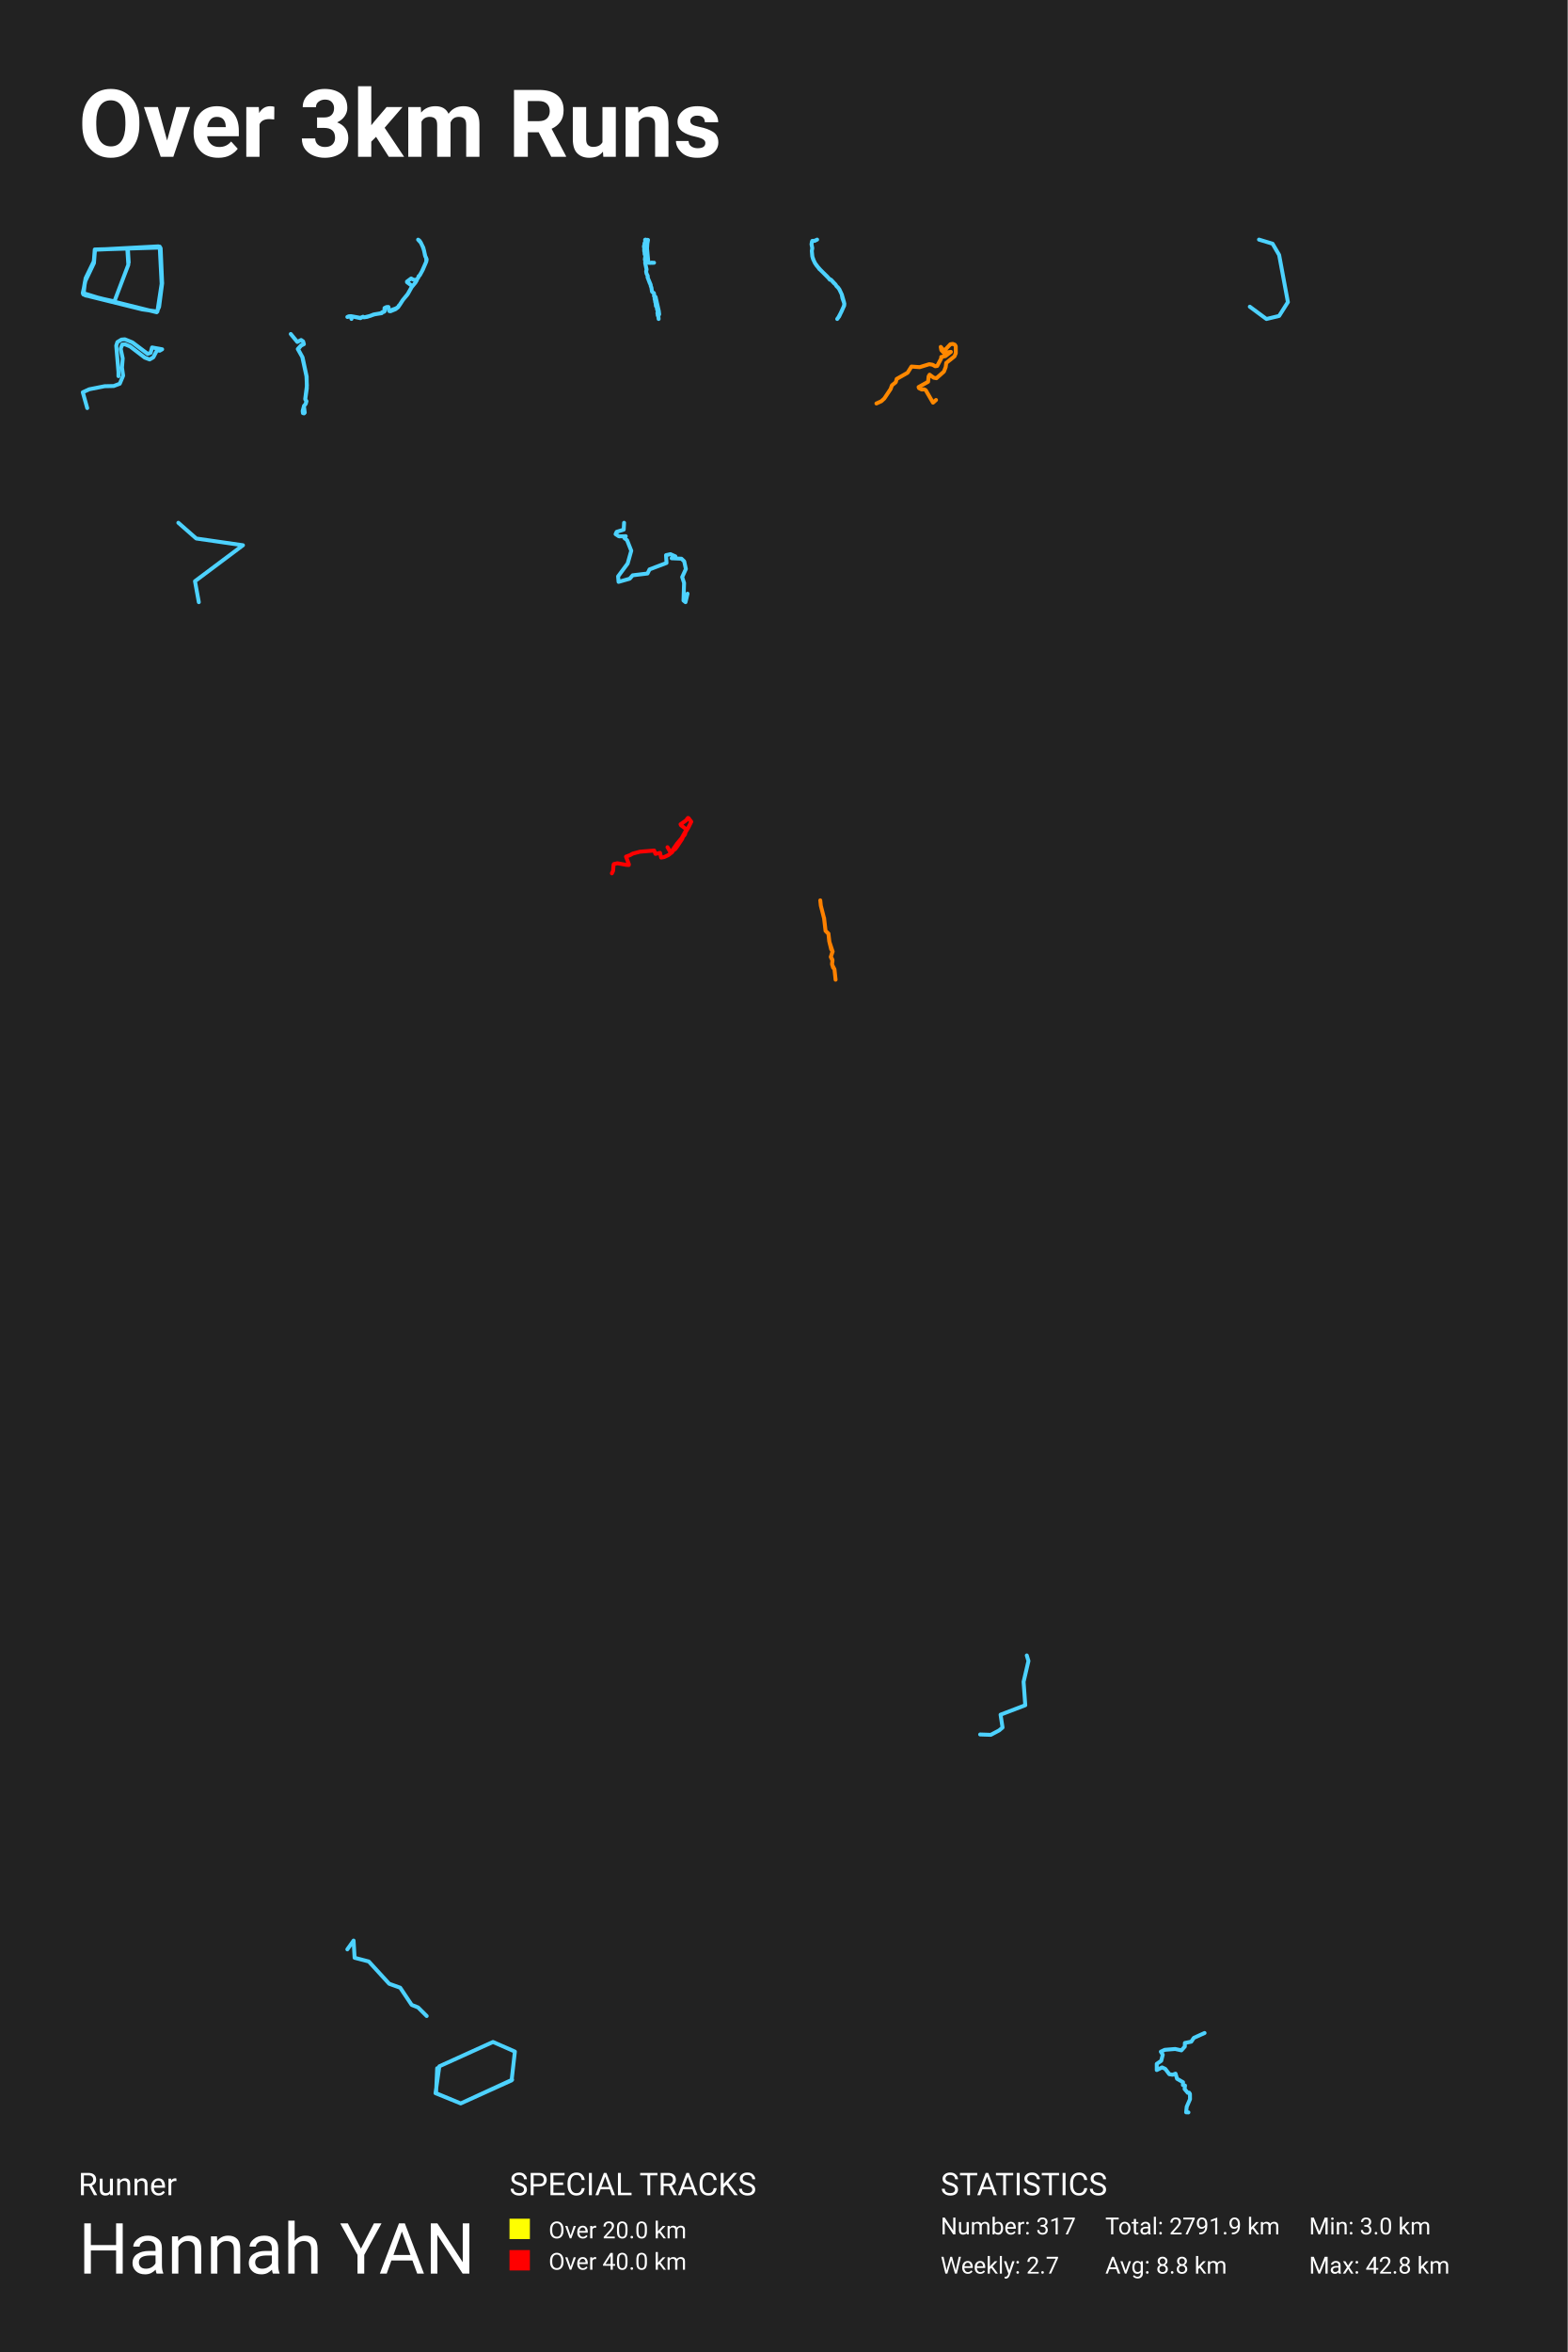
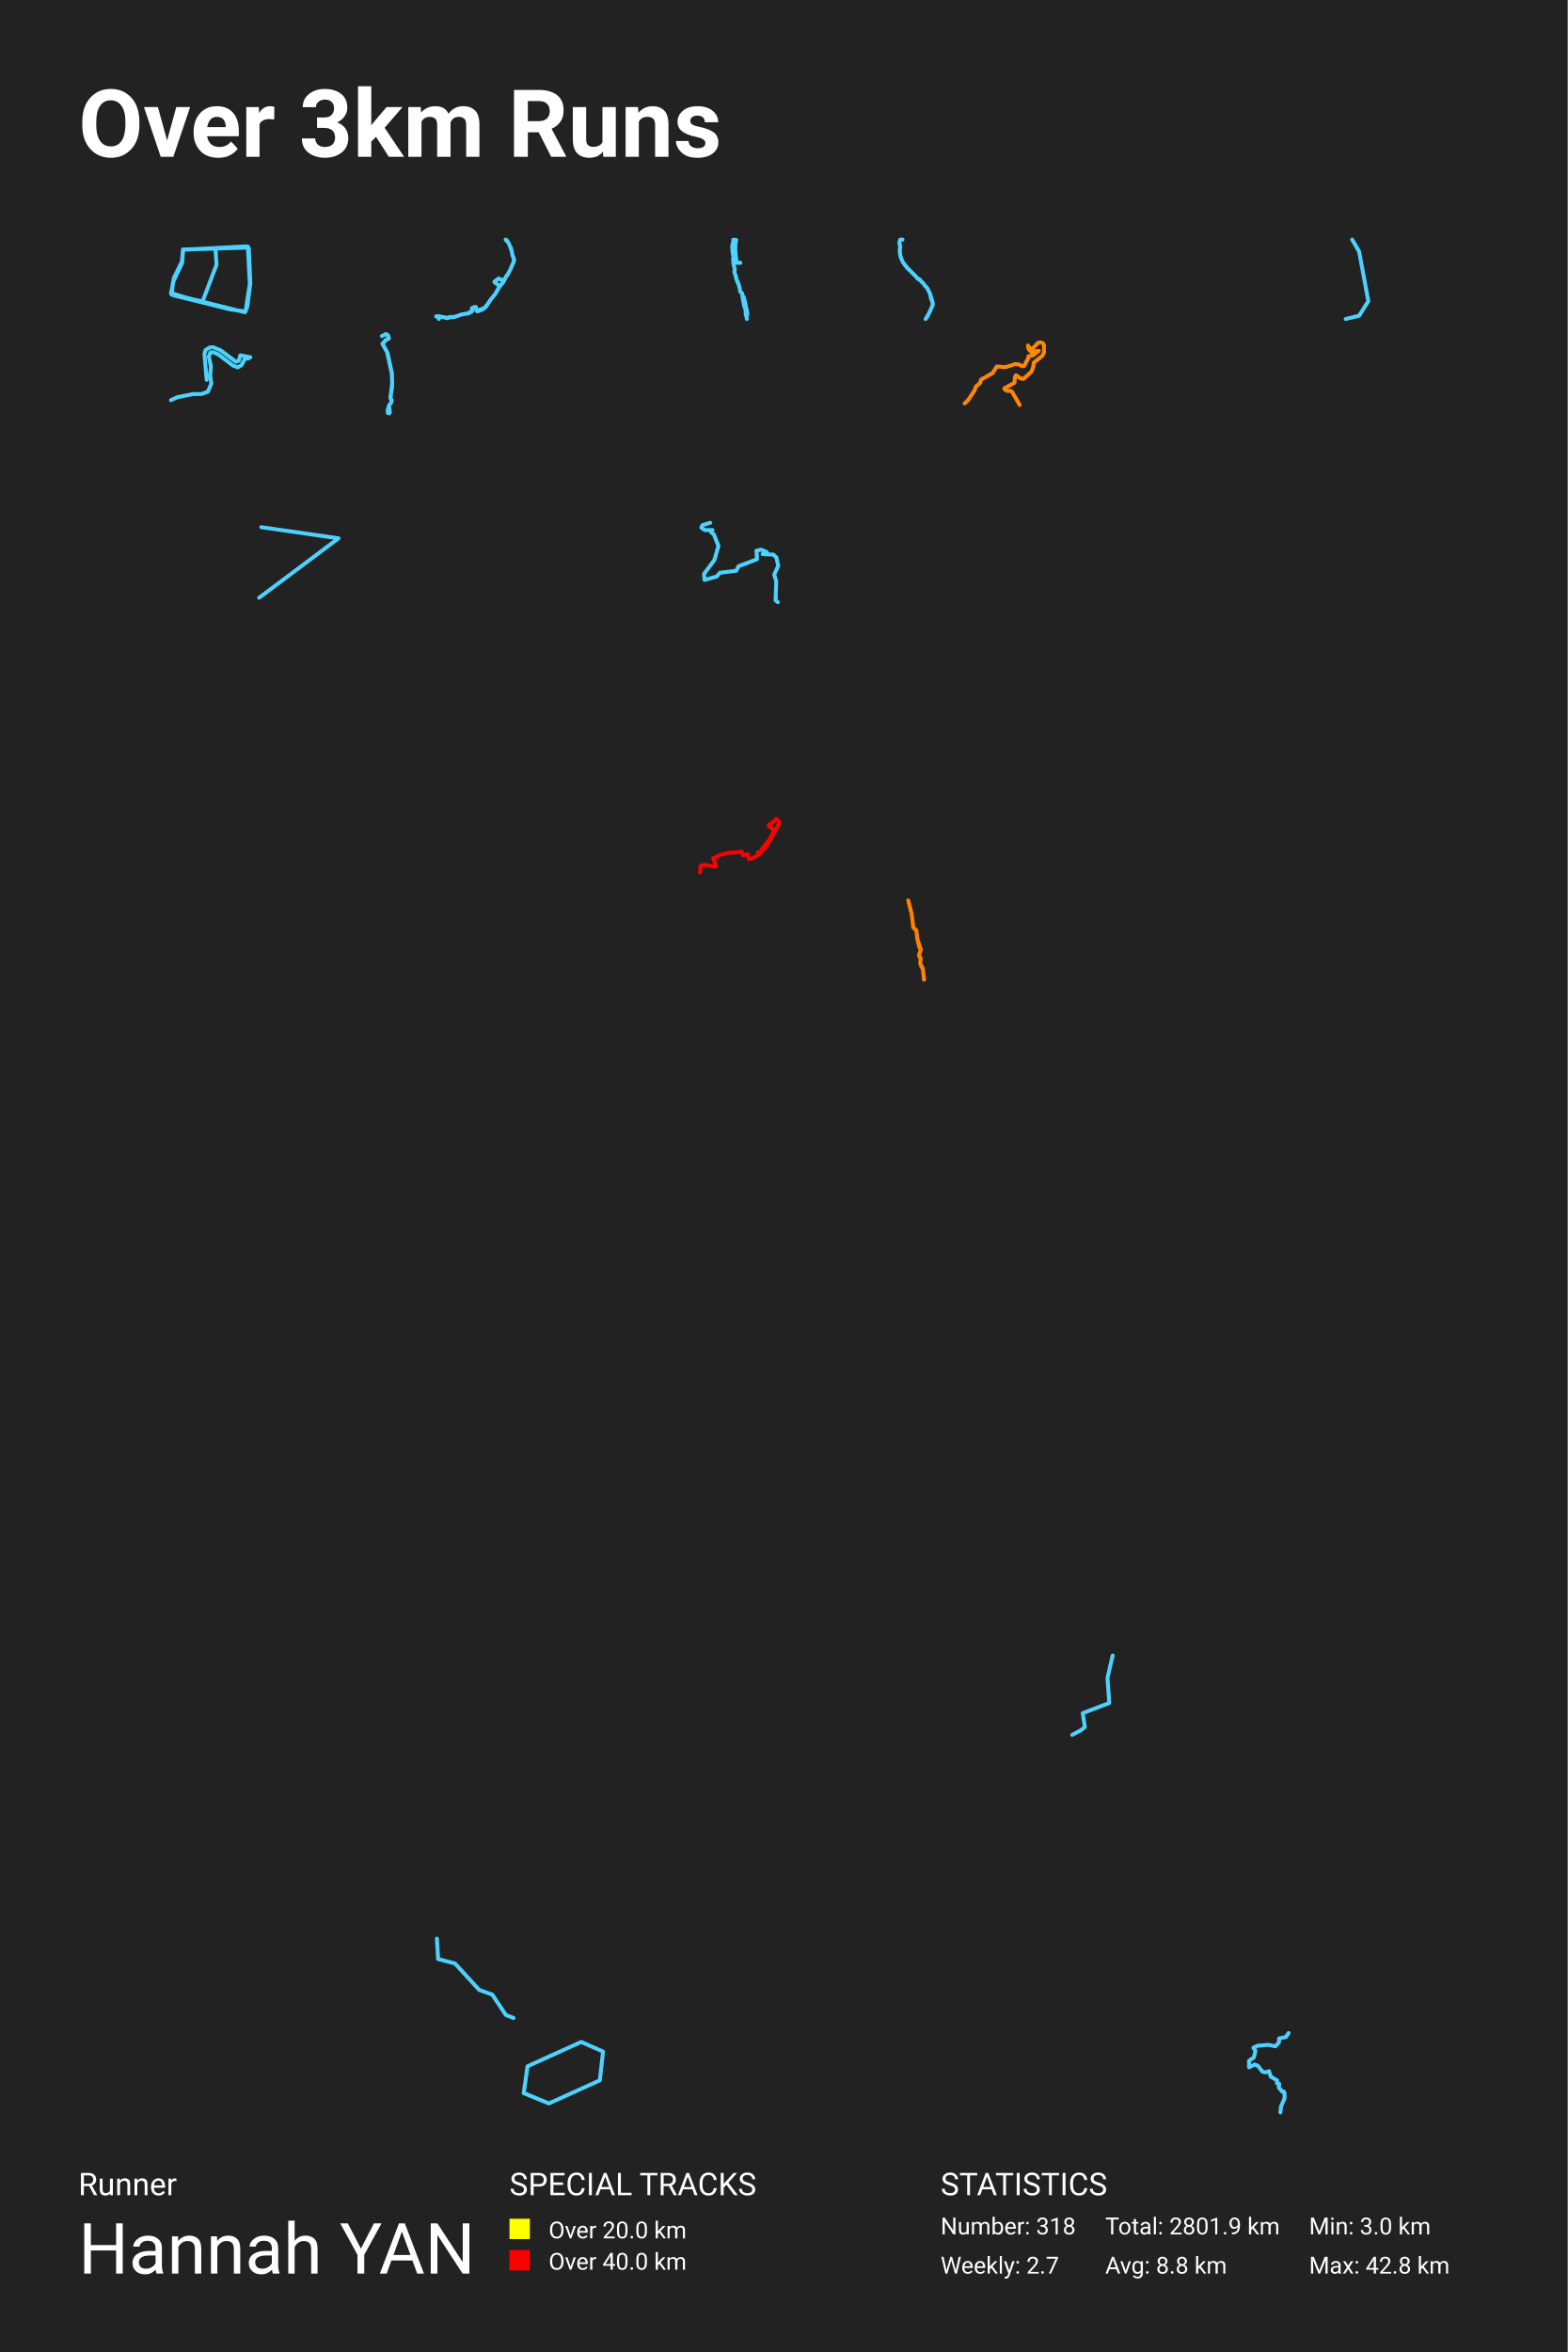
<svg xmlns="http://www.w3.org/2000/svg" baseProfile="full" height="300mm" version="1.1" viewBox="0,0,200,300" width="200mm">
  <defs />
  <rect fill="#222222" height="300" width="200" x="0" y="0" />
  <text fill="#FFFFFF" style="font-size:12px; font-family:-apple-system, BlinkMacSystemFont, 'Segoe UI', Roboto, 'Helvetica Neue', Arial, sans-serif; font-weight:bold;" x="10" y="20">Over 3km Runs</text>
  <text fill="#FFFFFF" style="font-size:4px; font-family:-apple-system, BlinkMacSystemFont, 'Segoe UI', Roboto, 'Helvetica Neue', Arial, sans-serif;" x="10" y="280">Runner</text>
  <text fill="#FFFFFF" style="font-size:9px; font-family:-apple-system, BlinkMacSystemFont, 'Segoe UI', Roboto, 'Helvetica Neue', Arial, sans-serif;" x="10" y="290">Hannah YAN</text>
  <text fill="#FFFFFF" style="font-size:4px; font-family:-apple-system, BlinkMacSystemFont, 'Segoe UI', Roboto, 'Helvetica Neue', Arial, sans-serif;" x="65" y="280">SPECIAL TRACKS</text>
  <rect fill="yellow" height="2.6" width="2.6" x="65" y="283" />
  <text fill="#FFFFFF" style="font-size:3px; font-family:-apple-system, BlinkMacSystemFont, 'Segoe UI', Roboto, 'Helvetica Neue', Arial, sans-serif;" x="70" y="285.5">Over 20.0 km</text>
  <rect fill="red" height="2.6" width="2.6" x="65" y="287" />
  <text fill="#FFFFFF" style="font-size:3px; font-family:-apple-system, BlinkMacSystemFont, 'Segoe UI', Roboto, 'Helvetica Neue', Arial, sans-serif;" x="70" y="289.5">Over 40.0 km</text>
  <text fill="#FFFFFF" style="font-size:4px; font-family:-apple-system, BlinkMacSystemFont, 'Segoe UI', Roboto, 'Helvetica Neue', Arial, sans-serif;" x="120" y="280">STATISTICS</text>
-   <text fill="#FFFFFF" style="font-size:3px; font-family:-apple-system, BlinkMacSystemFont, 'Segoe UI', Roboto, 'Helvetica Neue', Arial, sans-serif;" x="120" y="285">Number: 317</text>
+   <text fill="#FFFFFF" style="font-size:3px; font-family:-apple-system, BlinkMacSystemFont, 'Segoe UI', Roboto, 'Helvetica Neue', Arial, sans-serif;" x="120" y="285">Number: 318</text>
  <text fill="#FFFFFF" style="font-size:3px; font-family:-apple-system, BlinkMacSystemFont, 'Segoe UI', Roboto, 'Helvetica Neue', Arial, sans-serif;" x="120" y="290">Weekly: 2.7</text>
-   <text fill="#FFFFFF" style="font-size:3px; font-family:-apple-system, BlinkMacSystemFont, 'Segoe UI', Roboto, 'Helvetica Neue', Arial, sans-serif;" x="141" y="285">Total: 2791.9 km</text>
+   <text fill="#FFFFFF" style="font-size:3px; font-family:-apple-system, BlinkMacSystemFont, 'Segoe UI', Roboto, 'Helvetica Neue', Arial, sans-serif;" x="141" y="285">Total: 2801.9 km</text>
  <text fill="#FFFFFF" style="font-size:3px; font-family:-apple-system, BlinkMacSystemFont, 'Segoe UI', Roboto, 'Helvetica Neue', Arial, sans-serif;" x="141" y="290">Avg: 8.8 km</text>
  <text fill="#FFFFFF" style="font-size:3px; font-family:-apple-system, BlinkMacSystemFont, 'Segoe UI', Roboto, 'Helvetica Neue', Arial, sans-serif;" x="167" y="285">Min: 3.0 km</text>
  <text fill="#FFFFFF" style="font-size:3px; font-family:-apple-system, BlinkMacSystemFont, 'Segoe UI', Roboto, 'Helvetica Neue', Arial, sans-serif;" x="167" y="290">Max: 42.8 km</text>
-   <polyline fill="none" opacity="1" points="16.418,33.484 16.314,31.699 12.089,31.82 11.971,33.328 10.918,35.495 10.592,37.488 19.991,39.829 20.302,39.118 20.688,36.136 20.45,31.577 12.104,31.837 11.956,33.432 10.992,35.356 10.577,37.402 11.482,37.818 18.138,39.465 20.08,39.742 20.673,35.859 20.495,31.681 20.213,31.421 12.119,31.855 12,33.363 11.022,35.27 10.562,37.367 13.928,38.407 19.961,39.811 20.287,39.17 20.628,36.327 20.376,31.456 12.119,31.855 11.986,33.554 10.829,35.98 10.592,37.384 10.874,37.679 14.595,38.442 16.374,33.762 16.24,31.681 12.134,31.855 11.941,33.502 10.844,35.911 10.651,37.575 14.654,38.459" stroke="#4dd2ff" stroke-dasharray="none" stroke-linecap="round" stroke-linejoin="round" stroke-width="0.5" />
-   <polyline fill="none" opacity="1" points="44.312,40.428 44.499,40.343 44.779,40.324 45.979,40.545 46.313,40.4 46.405,40.469 46.524,40.469 47.27,40.28 47.643,40.122 48.708,39.933 48.718,39.842 48.993,39.776 49.064,39.703 49.101,39.599 49.053,39.296 49.336,39.177 49.557,39.155 49.662,39.678 49.797,39.709 50.447,39.445 50.795,39.18 51.385,38.275 51.984,37.56 52.518,36.614 52.488,36.409 51.927,35.996 51.919,35.917 52.456,35.52 52.655,35.636 53.035,35.759 53.127,35.63 53.238,35.573 53.367,35.4 53.399,35.242 53.542,35.116 53.834,34.609 54.381,33.373 54.438,33.083 54.222,32.585 54.098,31.948 53.922,31.446 53.688,30.951 53.34,30.57 53.496,30.674 53.656,30.895 54.009,31.613 54.273,32.739 54.373,32.897 54.386,33.36 53.947,34.391 53.558,35.113 53.394,35.264 53.386,35.368 53.211,35.602 53.184,35.734 52.998,36.046 52.52,36.62 52.048,37.465 51.401,38.259 50.973,38.924 50.859,39.006 50.819,39.139 50.501,39.344 50.107,39.479 49.767,39.668 49.646,39.627 49.544,39.151 49.301,39.167 49.058,39.287 49.047,39.694 48.988,39.76 48.791,39.801 48.691,39.949 47.799,40.088 46.828,40.419 46.418,40.472 46.316,40.4 45.971,40.583 44.852,40.34 44.749,40.387 44.841,40.68 44.728,40.365 44.517,40.374 44.334,40.434" stroke="#4dd2ff" stroke-dasharray="none" stroke-linecap="round" stroke-linejoin="round" stroke-width="0.5" />
-   <polyline fill="none" opacity="1" points="83.442,33.513 83.209,33.525 83.16,33.492 83.041,33.532 82.717,33.52 82.548,31.698 82.589,31.067 82.672,30.605 82.605,30.589 82.542,30.622 82.35,30.562 82.297,30.584 82.33,30.802 82.214,31.058 82.228,31.214 82.155,31.371 82.155,31.541 82.232,31.684 82.176,31.802 82.196,32.094 82.249,32.245 82.228,32.397 82.336,32.627 82.267,33.089 82.297,33.217 82.35,33.286 82.307,33.466 82.315,33.582 82.49,34.371 82.433,34.632 82.48,34.873 82.638,35.203 82.607,35.359 83.021,36.342 83.008,36.428 83.104,36.684 83.179,37.186 83.244,37.266 83.418,37.38 83.468,37.655 83.428,37.731 83.608,37.845 83.6,37.904 83.505,37.989 83.517,38.162 83.578,38.347 83.586,38.513 83.633,38.607 83.683,39.043 83.785,39.138 83.819,39.43 83.922,39.749 83.868,39.934 83.916,40.045 83.9,40.166 83.935,40.29 83.987,40.335 84.026,40.688 83.983,40.285 84.095,40.088 84.046,39.671 83.641,37.885 83.426,37.738 83.466,37.653 83.432,37.416 83.215,37.24 83.173,37.172 83.11,36.702 83.008,36.432 83.017,36.347 82.899,36.122 82.646,35.451 82.638,35.214 82.484,34.895 82.429,34.624 82.486,34.373 82.315,33.577 82.311,33.463 82.354,33.304" stroke="#4dd2ff" stroke-dasharray="none" stroke-linecap="round" stroke-linejoin="round" stroke-width="0.5" />
-   <polyline fill="none" opacity="1" points="104.246,30.562 103.917,30.721 103.63,30.724 103.591,30.814 103.528,31.155 103.63,31.657 103.565,32.006 103.64,32.735 103.808,33.209 104.006,33.611 104.209,33.905 104.731,34.495 105.539,35.28 105.875,35.673 105.952,35.643 106.04,35.703 106.6,36.298 106.717,36.497 106.915,36.683 107.074,36.898 107.396,37.567 107.676,38.543 107.711,38.819 107.657,39.051 107.349,39.757 106.974,40.464 106.808,40.688 107.058,40.36 107.697,38.983 107.722,38.726 107.475,38.03 107.384,37.548 107.095,36.923 106.897,36.653 106.74,36.522 106.563,36.249 106.416,36.137 106.012,35.687 105.949,35.657 105.868,35.679 105.753,35.515 104.671,34.424 104.556,34.344 103.971,33.559 103.733,33.051 103.628,32.696 103.567,32.006 103.628,31.657 103.53,31.149 103.591,30.803 103.647,30.724 103.966,30.71" stroke="#4dd2ff" stroke-dasharray="none" stroke-linecap="round" stroke-linejoin="round" stroke-width="0.5" />
-   <polyline fill="none" opacity="1" points="159.445,39.12 161.568,40.688 163.188,40.296 164.305,38.532 163.188,32.522 162.35,31.085 160.618,30.562" stroke="#4dd2ff" stroke-dasharray="none" stroke-linecap="round" stroke-linejoin="round" stroke-width="0.5" />
-   <polyline fill="none" opacity="1" points="11.127,52.051 10.562,50.032 11.389,49.653 13.355,49.261 14.506,49.237 15.28,48.943 15.709,47.915 15.562,46.875 15.656,45.713 15.395,44.49 15.594,43.939 15.949,43.915 16.608,44.196 18.47,45.615 19.087,45.848 19.558,45.579 20.029,44.685 20.374,44.734 20.688,44.551 19.401,44.318 19.213,45.004 18.847,45.138 16.891,43.67 15.928,43.278 15.499,43.315 14.976,43.633 14.83,44.086 15.112,47.438 15.112,47.977" stroke="#4dd2ff" stroke-dasharray="none" stroke-linecap="round" stroke-linejoin="round" stroke-width="0.5" />
-   <polyline fill="none" opacity="1" points="37.095,42.602 37.927,43.615 38.417,43.367 38.671,43.546 38.771,43.898 38.411,44.084 38.022,44.532 38.6,45.587 39.125,48.04 39.143,49.55 38.942,50.942 39.101,51.176 39.007,51.507 38.783,51.783 38.612,52.417 38.647,52.693 38.789,52.727 38.877,52.63 38.771,51.783 38.995,51.521 39.084,51.176 38.936,50.887 39.155,49.171 39.096,47.992 38.565,45.538 37.992,44.518 38.411,44.049 38.753,43.87 38.647,43.526" stroke="#4dd2ff" stroke-dasharray="none" stroke-linecap="round" stroke-linejoin="round" stroke-width="0.5" />
-   <polyline fill="none" opacity="1" points="119.415,51.014 119.03,51.362 118.103,49.767 117.905,49.659 117.6,49.69 117.243,49.511 117.19,49.372 118.401,48.698 118.468,48.009 118.593,47.792 119.123,48.18 119.468,48.241 120.421,47.397 120.646,46.824 120.719,46.29 121.772,45.446 121.938,45.051 121.931,44.16 121.818,43.975 121.553,43.866 121.242,43.913 120.567,44.625 120.322,44.617 120.017,44.246 120.09,44.656 120.408,45.005 121.315,44.881 120.613,45.423 120.077,45.531 120.077,45.717 119.567,46.677 119.315,46.716 118.971,46.522 118.554,46.453 117.329,46.832 116.282,46.755 115.786,47.545 114.395,48.334 114.276,48.753 113.792,49.148 113.627,49.612 112.819,50.828 112.435,51.176 111.812,51.463" stroke="#ff8800" stroke-dasharray="none" stroke-linecap="round" stroke-linejoin="round" stroke-width="0.5" />
-   <polyline fill="none" opacity="1" points="22.752,66.681 25.038,68.687 30.998,69.546 24.875,74.131 25.364,76.806" stroke="#4dd2ff" stroke-dasharray="none" stroke-linecap="round" stroke-linejoin="round" stroke-width="0.5" />
-   <polyline fill="none" opacity="1" points="87.715,75.722 87.456,76.806 87.197,76.596 87.273,74.358 87.029,73.606 87.501,72.574 87.288,71.595 86.937,71.263 85.687,71.21 86.16,70.965 85.534,70.686 84.97,70.808 85.031,71.805 82.866,72.627 82.607,73.151 80.716,73.379 80.334,73.816 78.916,74.218 78.855,73.518 80.075,71.875 80.533,70.248 79.999,68.902 79.663,68.64 79.831,68.395 78.962,68.412 78.535,68.132 78.672,67.835 79.572,67.555 79.618,66.681" stroke="#4dd2ff" stroke-dasharray="none" stroke-linecap="round" stroke-linejoin="round" stroke-width="0.5" />
-   <polyline fill="none" opacity="1" points="85.155,108.06 85.45,108.561 85.562,108.621 85.698,108.585 86.374,107.608 86.956,106.92 87.493,105.95 87.515,105.83 87.46,105.703 86.869,105.258 86.82,105.138 87.496,104.669 87.768,104.33 87.84,104.351 88.188,104.81 87.804,105.583 87.448,106.165 87.406,106.37 87.27,106.592 87.155,106.673 87.029,107.008 86.392,107.968 86.135,108.307 85.888,108.469 85.755,108.691 85.26,109.072 84.732,109.319 84.346,109.386 84.204,108.783 83.624,108.913 83.458,108.487 81.636,108.635 80.727,108.878 80.365,109.079 79.864,109.263 80.235,110.251 80.223,110.328 79.922,110.318 78.769,110.109 78.322,110.208 78.277,110.272 78.216,111.073 78.062,111.394" stroke="red" stroke-dasharray="none" stroke-linecap="round" stroke-linejoin="round" stroke-width="0.5" />
-   <polyline fill="none" opacity="1" points="105.133,117.089 105.322,118.737 105.693,119.082 105.784,120.039 106.042,121.093 106.231,121.367 105.989,122.058 106.208,122.519 106.148,123.033 106.458,123.635 106.602,124.964 106.458,123.626 106.277,123.414 106.148,122.944 106.208,122.439 106.004,122.023 106.216,121.35 105.814,120.136 105.693,119.118 105.322,118.737 105.133,117.142 104.716,115.503 104.648,114.839" stroke="#ff8100" stroke-dasharray="none" stroke-linecap="round" stroke-linejoin="round" stroke-width="0.5" />
-   <polyline fill="none" opacity="1" points="130.994,211.155 131.208,211.86 130.586,214.522 130.8,217.503 127.648,218.709 127.901,220.347 127.473,220.711 126.403,221.28 125.042,221.234" stroke="#4dd2ff" stroke-dasharray="none" stroke-linecap="round" stroke-linejoin="round" stroke-width="0.5" />
-   <polyline fill="none" opacity="1" points="44.312,248.645 45.11,247.523 45.239,249.717 47.048,250.191 49.655,253.034 51.055,253.532 52.52,255.727 53.339,256.051 54.438,257.148" stroke="#4dd2ff" stroke-dasharray="none" stroke-linecap="round" stroke-linejoin="round" stroke-width="0.5" />
-   <polyline fill="none" opacity="1" points="55.772,263.803 55.632,266.988 58.775,268.295 65.269,265.355 65.688,261.68 62.894,260.455 56.051,263.558 55.562,266.988 58.775,268.295 65.338,265.273" stroke="#4dd2ff" stroke-dasharray="none" stroke-linecap="round" stroke-linejoin="round" stroke-width="0.5" />
-   <polyline fill="none" opacity="1" points="153.675,259.312 152.306,259.932 151.978,260.415 151.163,260.582 151.154,261.044 150.717,261.527 149.919,261.349 148.591,261.458 148.096,261.694 148.339,262.087 148.146,262.855 147.575,263.248 147.575,264.036 148.255,263.701 148.659,263.888 149.18,264.567 149.591,264.636 149.97,264.498 150.163,265.148 150.928,265.59 150.911,265.954 151.18,266.013 151.129,266.456 151.541,266.948 151.701,266.919 151.81,267.076 151.818,267.755 151.398,268.719 151.322,269.428 151.617,269.438" stroke="#4dd2ff" stroke-dasharray="none" stroke-linecap="round" stroke-linejoin="round" stroke-width="0.5" />
+   <polyline fill="none" opacity="1" points="27.564,31.699 23.339,31.82 23.221,33.328 22.168,35.495 21.842,37.488 31.241,39.829 31.552,39.118 31.938,36.136 31.7,31.577 23.354,31.837 23.206,33.432 22.242,35.356 21.827,37.402 22.732,37.818 29.388,39.465 31.33,39.742 31.923,35.859 31.745,31.681 31.463,31.421 23.369,31.855 23.25,33.363 22.272,35.27 21.812,37.367 25.178,38.407 31.211,39.811 31.537,39.17 31.878,36.327 31.626,31.456 23.369,31.855 23.236,33.554 22.079,35.98 21.842,37.384 22.124,37.679 25.845,38.442 27.624,33.762 27.49,31.681 23.384,31.855 23.191,33.502 22.094,35.911 21.901,37.575" stroke="#4dd2ff" stroke-dasharray="none" stroke-linecap="round" stroke-linejoin="round" stroke-width="0.5" />
+   <polyline fill="none" opacity="1" points="55.648,40.35 55.929,40.331 57.131,40.552 57.466,40.407 57.557,40.476 57.676,40.476 58.424,40.287 58.797,40.129 59.864,39.939 59.874,39.848 60.15,39.782 60.22,39.709 60.258,39.605 60.209,39.302 60.493,39.182 60.714,39.16 60.819,39.684 60.954,39.715 61.605,39.45 61.954,39.185 62.545,38.279 63.144,37.562 63.679,36.615 63.649,36.41 63.088,35.996 63.08,35.917 63.617,35.52 63.817,35.636 64.197,35.76 64.289,35.63 64.4,35.573 64.53,35.4 64.562,35.242 64.705,35.116 64.997,34.607 65.545,33.37 65.602,33.079 65.386,32.58 65.261,31.942 65.086,31.44 64.851,30.945 64.503,30.562 64.659,30.667 64.819,30.888 65.172,31.608 65.437,32.735 65.537,32.893 65.55,33.357 65.11,34.389 64.721,35.112 64.557,35.264 64.548,35.368 64.373,35.602 64.346,35.734 64.16,36.047 63.682,36.621 63.209,37.468 62.561,38.263 62.132,38.929 62.018,39.011 61.978,39.144 61.659,39.349 61.265,39.485 60.925,39.674 60.803,39.633 60.701,39.156 60.458,39.172 60.215,39.292 60.204,39.699 60.144,39.766 59.947,39.807 59.847,39.955 58.954,40.094 57.981,40.425 57.571,40.479 57.468,40.407 57.123,40.59 56.002,40.347 55.9,40.394 55.991,40.688 55.878,40.372 55.667,40.381" stroke="#4dd2ff" stroke-dasharray="none" stroke-linecap="round" stroke-linejoin="round" stroke-width="0.5" />
+   <polyline fill="none" opacity="1" points="94.459,33.525 94.41,33.492 94.291,33.532 93.967,33.52 93.798,31.698 93.839,31.067 93.922,30.605 93.855,30.589 93.792,30.622 93.6,30.562 93.547,30.584 93.58,30.802 93.464,31.058 93.478,31.214 93.405,31.371 93.405,31.541 93.482,31.684 93.426,31.802 93.446,32.094 93.499,32.245 93.478,32.397 93.586,32.627 93.517,33.089 93.547,33.217 93.6,33.286 93.557,33.466 93.565,33.582 93.74,34.371 93.683,34.632 93.73,34.873 93.888,35.203 93.857,35.359 94.271,36.342 94.258,36.428 94.354,36.684 94.429,37.186 94.494,37.266 94.668,37.38 94.718,37.655 94.678,37.731 94.858,37.845 94.85,37.904 94.755,37.989 94.767,38.162 94.828,38.347 94.836,38.513 94.883,38.607 94.933,39.043 95.035,39.138 95.069,39.43 95.172,39.749 95.118,39.934 95.166,40.045 95.15,40.166 95.185,40.29 95.237,40.335 95.276,40.688 95.233,40.285 95.345,40.088 95.296,39.671 94.891,37.885 94.676,37.738 94.716,37.653 94.682,37.416 94.465,37.24 94.423,37.172 94.36,36.702 94.258,36.432 94.267,36.347 94.149,36.122 93.896,35.451 93.888,35.214 93.734,34.895 93.679,34.624 93.736,34.373 93.565,33.577 93.561,33.463" stroke="#4dd2ff" stroke-dasharray="none" stroke-linecap="round" stroke-linejoin="round" stroke-width="0.5" />
+   <polyline fill="none" opacity="1" points="115.14,30.562 114.849,30.565 114.808,30.657 114.744,31.003 114.849,31.513 114.782,31.868 114.858,32.608 115.029,33.091 115.23,33.498 115.436,33.797 115.967,34.396 116.787,35.194 117.129,35.594 117.207,35.563 117.297,35.624 117.866,36.228 117.984,36.431 118.186,36.619 118.347,36.838 118.674,37.517 118.958,38.509 118.994,38.789 118.939,39.025 118.627,39.743 118.245,40.46 118.077,40.688 118.33,40.355 118.98,38.955 119.006,38.695 118.754,37.988 118.662,37.498 118.368,36.863 118.167,36.589 118.008,36.456 117.828,36.178 117.678,36.065 117.268,35.607 117.204,35.577 117.121,35.599 117.005,35.433 115.906,34.324 115.789,34.244 115.195,33.445 114.953,32.93 114.846,32.57 114.785,31.868 114.846,31.513 114.747,30.998 114.808,30.646 114.865,30.565" stroke="#4dd2ff" stroke-dasharray="none" stroke-linecap="round" stroke-linejoin="round" stroke-width="0.5" />
+   <polyline fill="none" opacity="1" points="171.682,40.688 173.39,40.274 174.568,38.415 173.39,32.078 172.507,30.562" stroke="#4dd2ff" stroke-dasharray="none" stroke-linecap="round" stroke-linejoin="round" stroke-width="0.5" />
+   <polyline fill="none" opacity="1" points="21.812,51.041 22.639,50.662 24.605,50.27 25.756,50.246 26.53,49.952 26.959,48.925 26.812,47.885 26.906,46.722 26.645,45.499 26.844,44.948 27.199,44.924 27.858,45.205 29.72,46.625 30.337,46.857 30.808,46.588 31.279,45.695 31.624,45.744 31.938,45.56 30.651,45.328 30.463,46.013 30.097,46.147 28.141,44.679 27.178,44.288 26.749,44.324 26.226,44.643 26.08,45.095 26.362,48.448" stroke="#4dd2ff" stroke-dasharray="none" stroke-linecap="round" stroke-linejoin="round" stroke-width="0.5" />
+   <polyline fill="none" opacity="1" points="48.711,42.87 49.241,42.602 49.515,42.796 49.624,43.176 49.235,43.377 48.813,43.862 49.439,45.003 50.007,47.657 50.026,49.29 49.809,50.796 49.981,51.05 49.879,51.407 49.637,51.706 49.452,52.391 49.49,52.69 49.643,52.727 49.739,52.623 49.624,51.706 49.866,51.422 49.962,51.05 49.803,50.736 50.039,48.88 49.975,47.605 49.401,44.951 48.781,43.847 49.235,43.34 49.605,43.146" stroke="#4dd2ff" stroke-dasharray="none" stroke-linecap="round" stroke-linejoin="round" stroke-width="0.5" />
+   <polyline fill="none" opacity="1" points="130.09,51.658 129.102,49.958 128.891,49.843 128.566,49.876 128.185,49.686 128.129,49.538 129.42,48.82 129.49,48.085 129.624,47.854 130.189,48.267 130.556,48.333 131.572,47.434 131.812,46.823 131.889,46.254 133.011,45.354 133.188,44.933 133.18,43.984 133.06,43.786 132.778,43.671 132.447,43.72 131.727,44.48 131.466,44.471 131.141,44.075 131.219,44.513 131.558,44.884 132.524,44.752 131.776,45.329 131.205,45.445 131.205,45.643 130.662,46.666 130.393,46.707 130.027,46.501 129.582,46.427 128.277,46.831 127.162,46.749 126.633,47.59 125.151,48.432 125.024,48.877 124.509,49.298 124.333,49.793 123.472,51.089 123.062,51.46" stroke="#ff8800" stroke-dasharray="none" stroke-linecap="round" stroke-linejoin="round" stroke-width="0.5" />
+   <polyline fill="none" opacity="1" points="33.332,67.243 43.188,68.664 33.062,76.244" stroke="#4dd2ff" stroke-dasharray="none" stroke-linecap="round" stroke-linejoin="round" stroke-width="0.5" />
+   <polyline fill="none" opacity="1" points="99.232,76.806 98.948,76.576 99.032,74.126 98.765,73.303 99.282,72.174 99.048,71.102 98.664,70.739 97.296,70.681 97.813,70.413 97.129,70.107 96.511,70.241 96.578,71.332 94.208,72.232 93.924,72.806 91.855,73.055 91.437,73.533 89.885,73.973 89.819,73.208 91.154,71.409 91.654,69.629 91.07,68.155 90.703,67.868 90.887,67.6 89.935,67.619 89.468,67.313 89.618,66.987 90.603,66.681" stroke="#4dd2ff" stroke-dasharray="none" stroke-linecap="round" stroke-linejoin="round" stroke-width="0.5" />
+   <polyline fill="none" opacity="1" points="96.658,108.734 96.771,108.795 96.909,108.759 97.596,107.767 98.187,107.068 98.733,106.083 98.754,105.961 98.699,105.832 98.098,105.381 98.049,105.259 98.736,104.783 99.012,104.439 99.085,104.46 99.438,104.926 99.048,105.711 98.687,106.302 98.644,106.51 98.506,106.735 98.389,106.818 98.261,107.158 97.614,108.133 97.354,108.476 97.102,108.641 96.968,108.867 96.465,109.254 95.929,109.505 95.536,109.573 95.392,108.96 94.804,109.093 94.635,108.659 92.785,108.81 91.862,109.057 91.494,109.261 90.986,109.447 91.363,110.45 91.35,110.529 91.044,110.518 89.873,110.307 89.42,110.407 89.374,110.472 89.312,111.285" stroke="red" stroke-dasharray="none" stroke-linecap="round" stroke-linejoin="round" stroke-width="0.5" />
+   <polyline fill="none" opacity="1" points="116.514,118.299 116.911,118.669 117.009,119.693 117.284,120.821 117.487,121.115 117.228,121.854 117.463,122.347 117.398,122.897 117.73,123.542 117.885,124.964 117.73,123.532 117.536,123.305 117.398,122.802 117.463,122.262 117.244,121.816 117.471,121.096 117.041,119.797 116.911,118.707 116.514,118.299 116.311,116.593 115.865,114.839" stroke="#ff8100" stroke-dasharray="none" stroke-linecap="round" stroke-linejoin="round" stroke-width="0.5" />
+   <polyline fill="none" opacity="1" points="141.957,211.155 141.288,214.016 141.518,217.22 138.131,218.516 138.403,220.277 137.943,220.668 136.793,221.28" stroke="#4dd2ff" stroke-dasharray="none" stroke-linecap="round" stroke-linejoin="round" stroke-width="0.5" />
+   <polyline fill="none" opacity="1" points="55.74,247.273 55.893,249.878 58.042,250.441 61.137,253.816 62.799,254.408 64.538,257.013 65.51,257.398" stroke="#4dd2ff" stroke-dasharray="none" stroke-linecap="round" stroke-linejoin="round" stroke-width="0.5" />
+   <polyline fill="none" opacity="1" points="66.882,266.988 70.025,268.295 76.519,265.355 76.938,261.68 74.144,260.455 67.301,263.558 66.812,266.988 70.025,268.295" stroke="#4dd2ff" stroke-dasharray="none" stroke-linecap="round" stroke-linejoin="round" stroke-width="0.5" />
+   <polyline fill="none" opacity="1" points="164.397,259.312 164.048,259.827 163.179,260.005 163.17,260.498 162.704,261.012 161.853,260.823 160.437,260.939 159.908,261.191 160.168,261.61 159.962,262.429 159.353,262.848 159.353,263.688 160.078,263.331 160.508,263.531 161.064,264.254 161.503,264.328 161.906,264.181 162.112,264.874 162.928,265.346 162.91,265.734 163.197,265.797 163.143,266.269 163.582,266.794 163.752,266.762 163.869,266.93 163.878,267.654 163.43,268.682 163.349,269.438" stroke="#4dd2ff" stroke-dasharray="none" stroke-linecap="round" stroke-linejoin="round" stroke-width="0.5" />
</svg>
